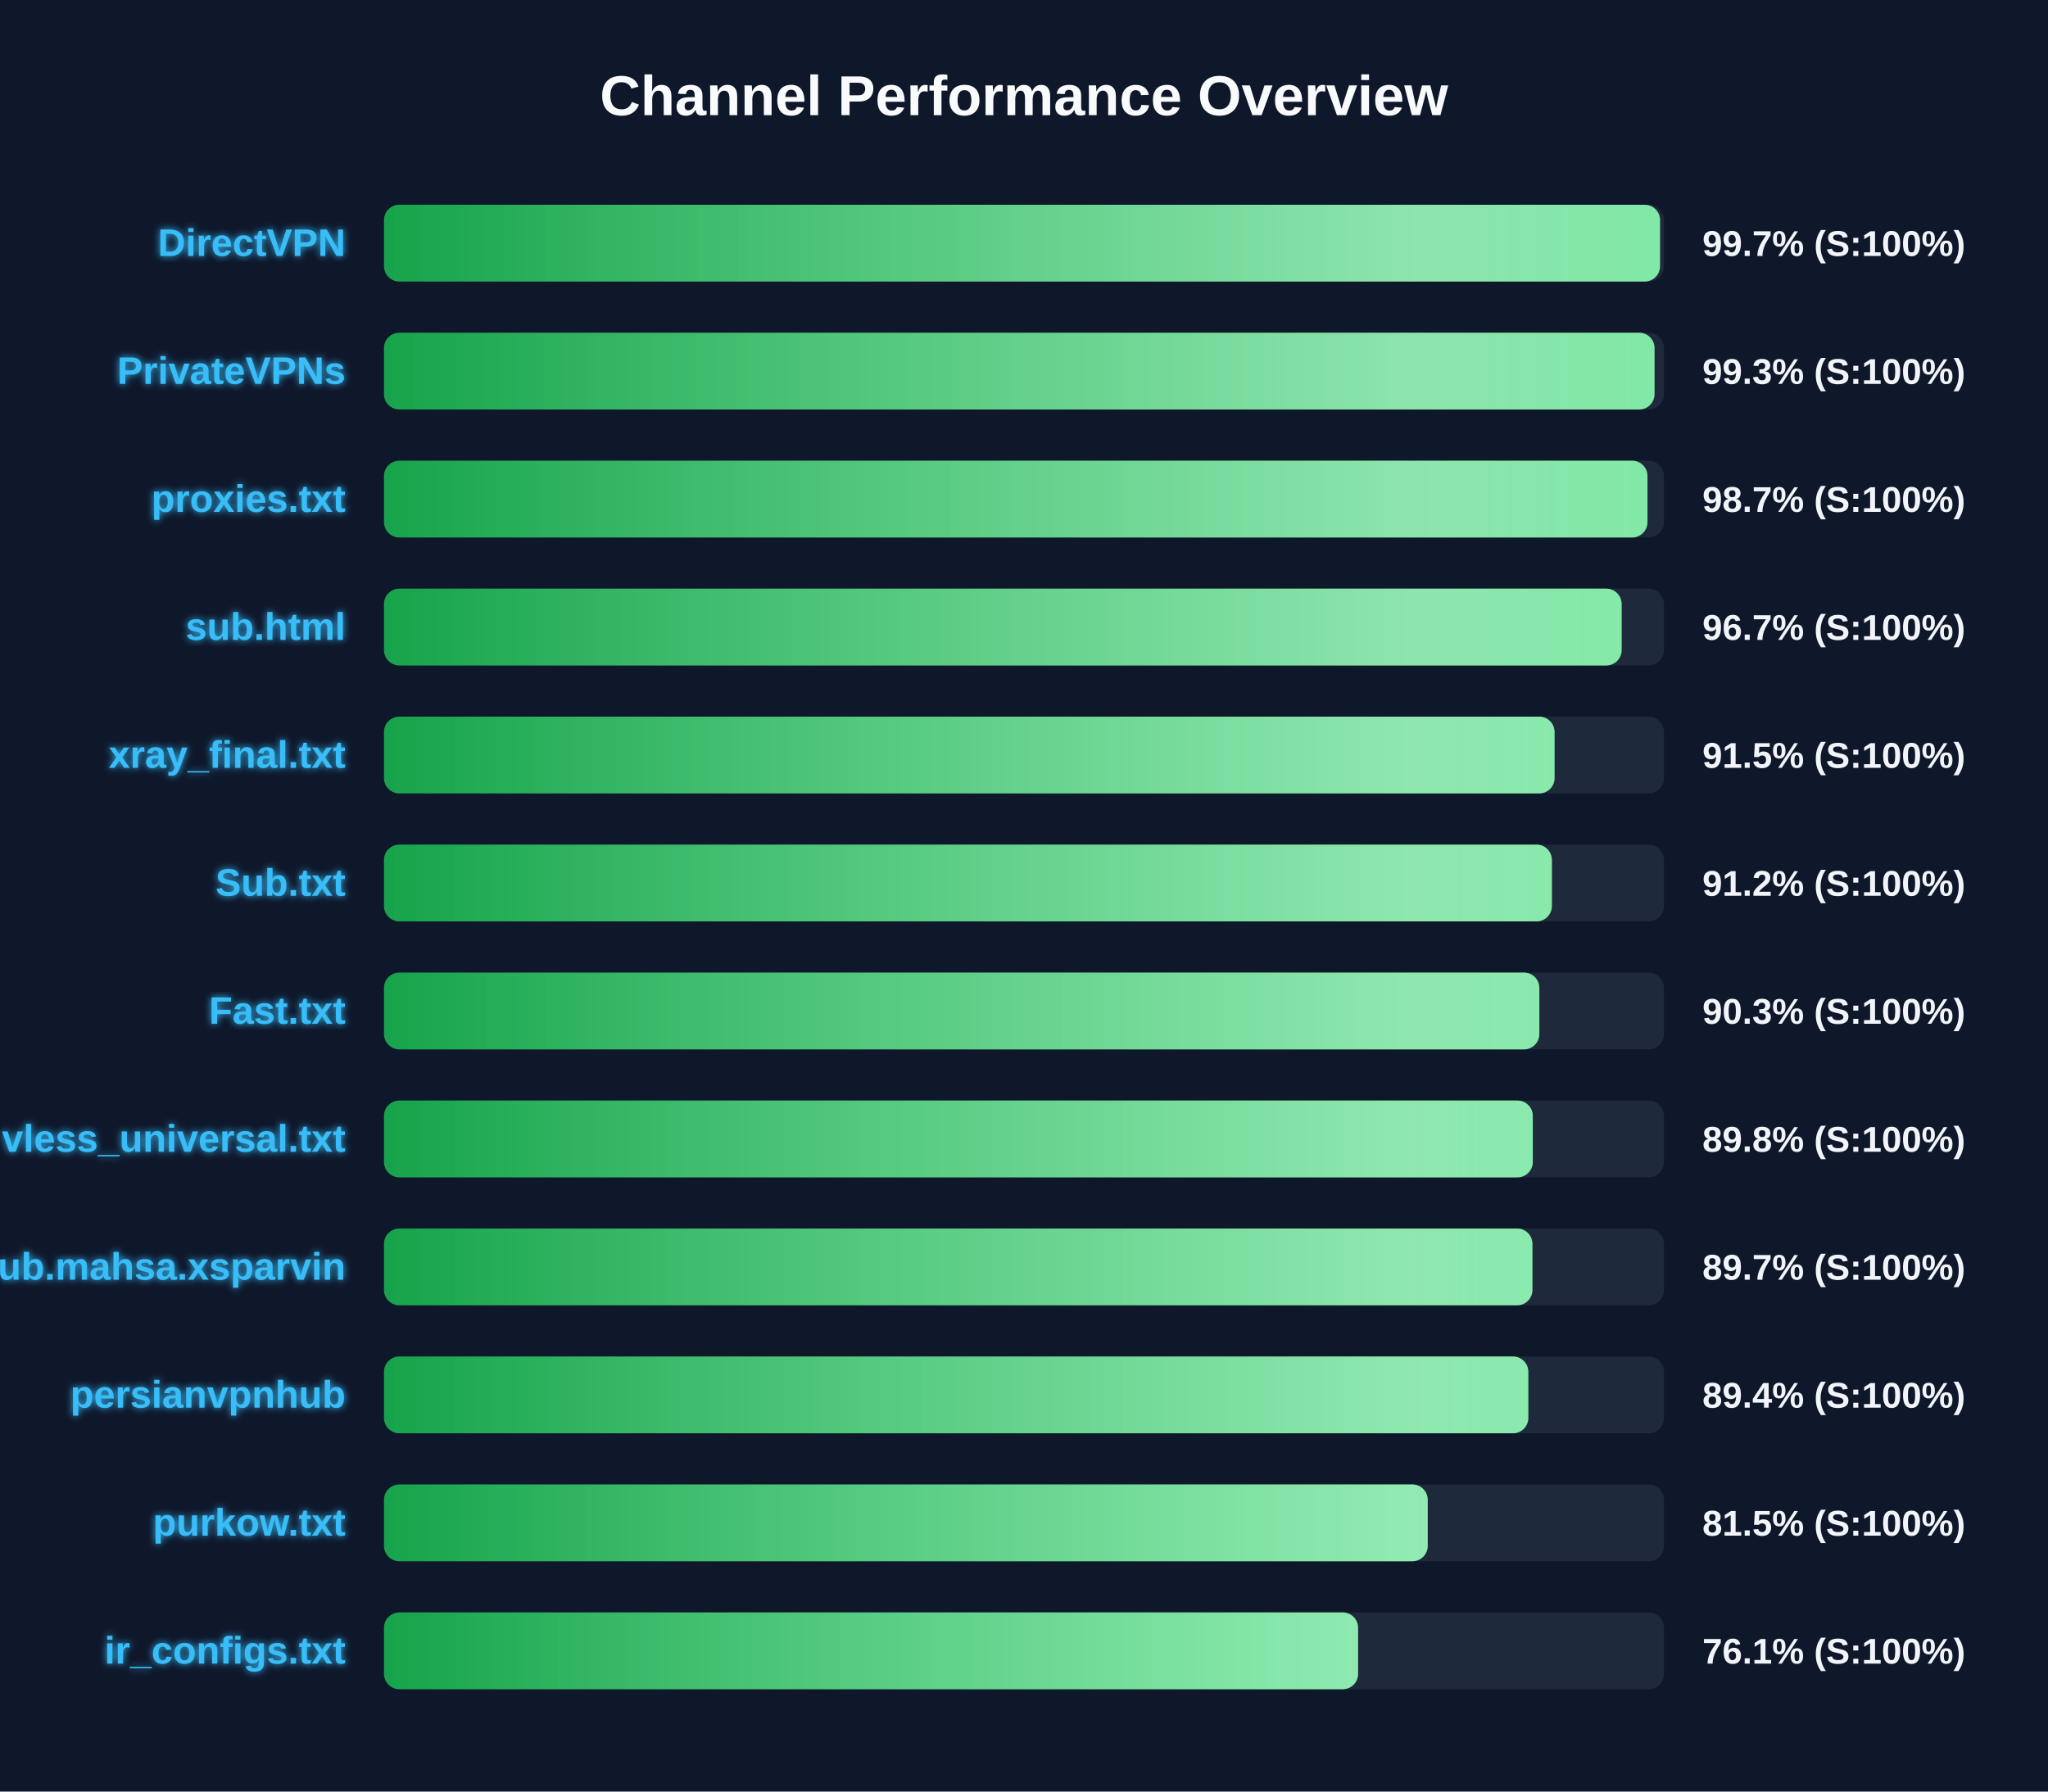
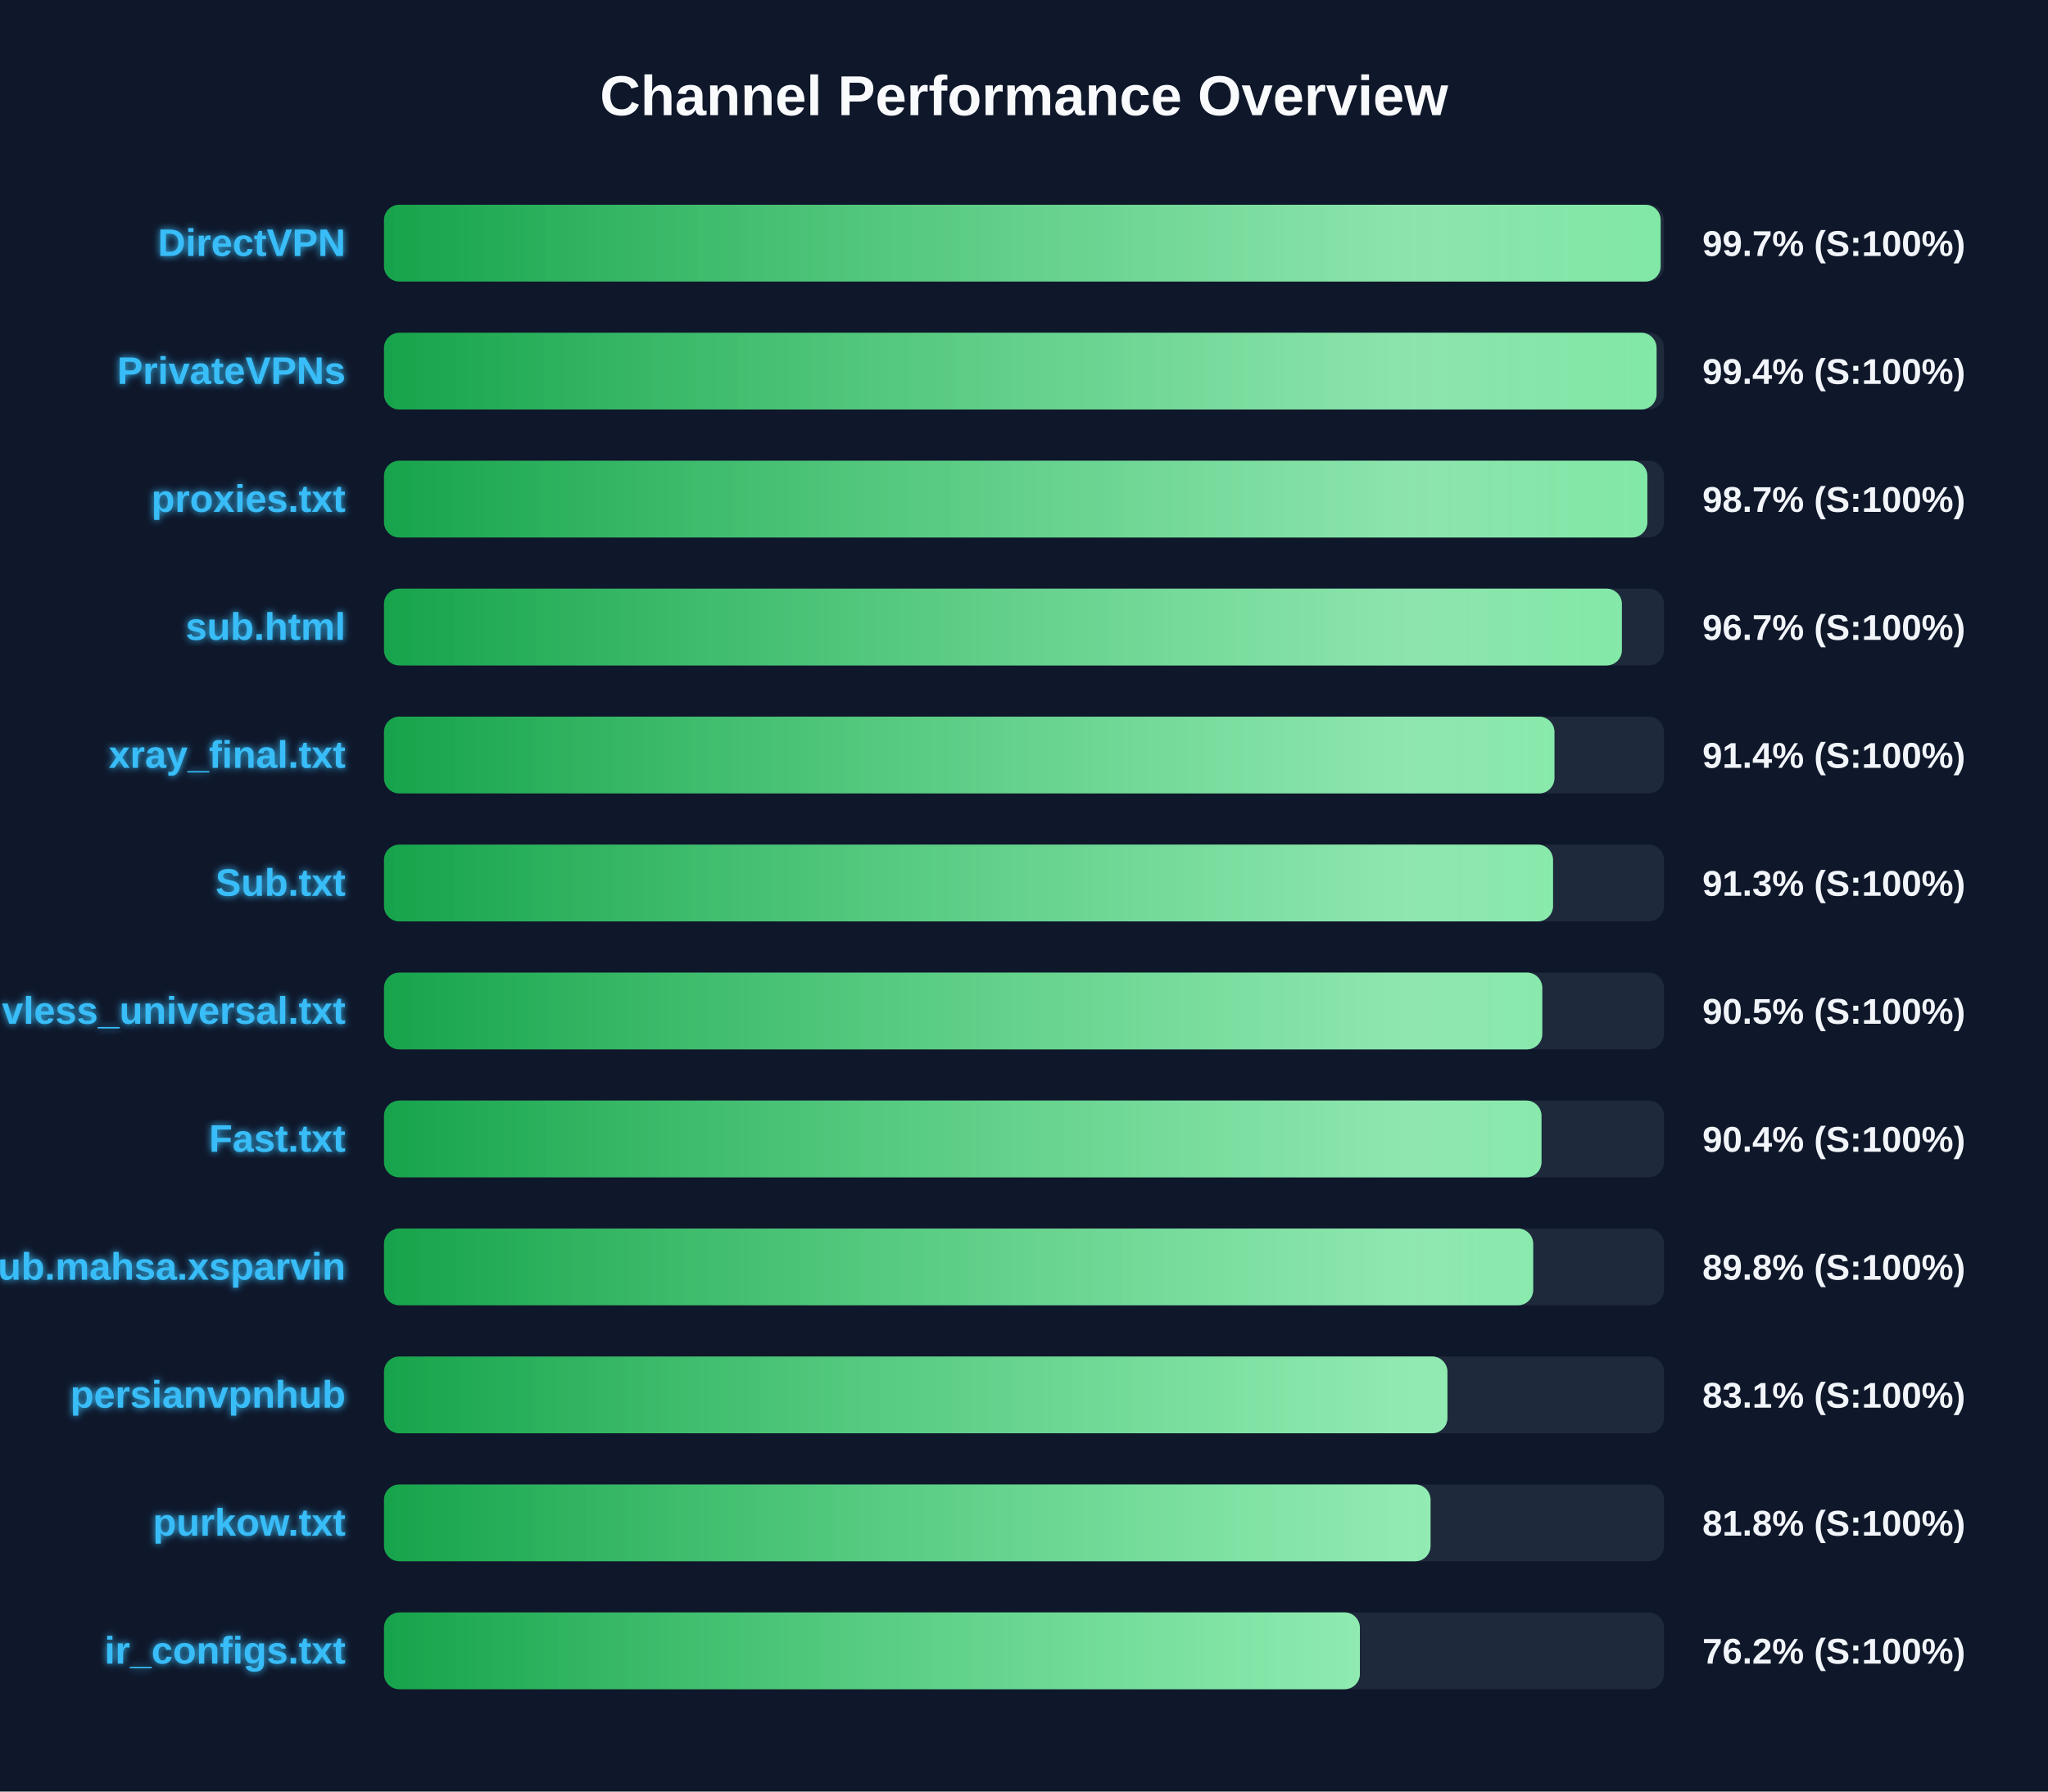
<svg xmlns="http://www.w3.org/2000/svg" width="800" height="700" version="1.1">
  <defs>
    <linearGradient id="grad-green" x1="0%" y1="0%" x2="100%" y2="0%">
      <stop offset="0%" stop-color="#16a34a" />
      <stop offset="100%" stop-color="#4ade80" />
    </linearGradient>
    <linearGradient id="grad-yellow" x1="0%" y1="0%" x2="100%" y2="0%">
      <stop offset="0%" stop-color="#ca8a04" />
      <stop offset="100%" stop-color="#fde047" />
    </linearGradient>
    <linearGradient id="grad-red" x1="0%" y1="0%" x2="100%" y2="0%">
      <stop offset="0%" stop-color="#dc2626" />
      <stop offset="100%" stop-color="#f87171" />
    </linearGradient>
    <linearGradient id="shimmer" x1="0%" y1="0%" x2="100%" y2="0%">
      <stop offset="0%" stop-color="rgba(255,255,255,0)" />
      <stop offset="50%" stop-color="rgba(255,255,255,0.4)" />
      <stop offset="100%" stop-color="rgba(255,255,255,0)" />
    </linearGradient>
    <filter id="glow" x="-20%" y="-20%" width="140%" height="140%">
      <feGaussianBlur stdDeviation="1.5" result="blur" />
      <feComposite in="SourceGraphic" in2="blur" operator="over" />
    </filter>
  </defs>
  <style>
        .bg-rect { fill: #0f172a; }
        .title { font: bold 22px 'Segoe UI', Arial, sans-serif; fill: #f8fafc; }
        .row { font: bold 15px 'Segoe UI', Arial, sans-serif; fill: #38bdf8; filter: url(#glow); }
        .score { font: bold 14px 'Segoe UI', Arial, sans-serif; fill: #f1f5f9; }
        @keyframes shimmer-anim {
            0% { transform: translateX(-100%); }
            100% { transform: translateX(200%); }
        }
        .shimmer-rect {
            animation: shimmer-anim 2.5s infinite linear;
        }
    </style>
  <rect width="100%" height="100%" class="bg-rect" />
  <text x="400" y="45" text-anchor="middle" class="title">Channel Performance Overview</text>
  <rect x="150" y="80" width="500" height="30" fill="#1e293b" rx="6" />
  <clipPath id="clip-0">
-     <rect x="150" y="80" width="498.45" height="30" rx="6" />
+     <rect x="150" y="80" width="498.7" height="30" rx="6" />
  </clipPath>
-   <rect x="150" y="80" width="498.45" height="30" fill="url(#grad-green)" rx="6" />
+   <rect x="150" y="80" width="498.7" height="30" fill="url(#grad-green)" rx="6" />
  <g clip-path="url(#clip-0)">
    <rect x="150" y="80" width="100%" height="30" fill="url(#shimmer)" class="shimmer-rect" />
  </g>
  <text x="135" y="100" text-anchor="end" class="row">DirectVPN</text>
  <text x="665" y="100" text-anchor="start" class="score">99.7% (S:100%)</text>
  <rect x="150" y="130" width="500" height="30" fill="#1e293b" rx="6" />
  <clipPath id="clip-1">
-     <rect x="150" y="130" width="496.3" height="30" rx="6" />
+     <rect x="150" y="130" width="497.1" height="30" rx="6" />
  </clipPath>
-   <rect x="150" y="130" width="496.3" height="30" fill="url(#grad-green)" rx="6" />
+   <rect x="150" y="130" width="497.1" height="30" fill="url(#grad-green)" rx="6" />
  <g clip-path="url(#clip-1)">
    <rect x="150" y="130" width="100%" height="30" fill="url(#shimmer)" class="shimmer-rect" />
  </g>
  <text x="135" y="150" text-anchor="end" class="row">PrivateVPNs</text>
-   <text x="665" y="150" text-anchor="start" class="score">99.3% (S:100%)</text>
+   <text x="665" y="150" text-anchor="start" class="score">99.4% (S:100%)</text>
  <rect x="150" y="180" width="500" height="30" fill="#1e293b" rx="6" />
  <clipPath id="clip-2">
-     <rect x="150" y="180" width="493.55" height="30" rx="6" />
+     <rect x="150" y="180" width="493.5" height="30" rx="6" />
  </clipPath>
-   <rect x="150" y="180" width="493.55" height="30" fill="url(#grad-green)" rx="6" />
+   <rect x="150" y="180" width="493.5" height="30" fill="url(#grad-green)" rx="6" />
  <g clip-path="url(#clip-2)">
    <rect x="150" y="180" width="100%" height="30" fill="url(#shimmer)" class="shimmer-rect" />
  </g>
  <text x="135" y="200" text-anchor="end" class="row">proxies.txt</text>
  <text x="665" y="200" text-anchor="start" class="score">98.7% (S:100%)</text>
  <rect x="150" y="230" width="500" height="30" fill="#1e293b" rx="6" />
  <clipPath id="clip-3">
-     <rect x="150" y="230" width="483.45" height="30" rx="6" />
+     <rect x="150" y="230" width="483.55" height="30" rx="6" />
  </clipPath>
-   <rect x="150" y="230" width="483.45" height="30" fill="url(#grad-green)" rx="6" />
+   <rect x="150" y="230" width="483.55" height="30" fill="url(#grad-green)" rx="6" />
  <g clip-path="url(#clip-3)">
    <rect x="150" y="230" width="100%" height="30" fill="url(#shimmer)" class="shimmer-rect" />
  </g>
  <text x="135" y="250" text-anchor="end" class="row">sub.html</text>
  <text x="665" y="250" text-anchor="start" class="score">96.7% (S:100%)</text>
  <rect x="150" y="280" width="500" height="30" fill="#1e293b" rx="6" />
  <clipPath id="clip-4">
-     <rect x="150" y="280" width="457.25" height="30" rx="6" />
+     <rect x="150" y="280" width="457.2" height="30" rx="6" />
  </clipPath>
-   <rect x="150" y="280" width="457.25" height="30" fill="url(#grad-green)" rx="6" />
+   <rect x="150" y="280" width="457.2" height="30" fill="url(#grad-green)" rx="6" />
  <g clip-path="url(#clip-4)">
    <rect x="150" y="280" width="100%" height="30" fill="url(#shimmer)" class="shimmer-rect" />
  </g>
  <text x="135" y="300" text-anchor="end" class="row">xray_final.txt</text>
-   <text x="665" y="300" text-anchor="start" class="score">91.5% (S:100%)</text>
+   <text x="665" y="300" text-anchor="start" class="score">91.4% (S:100%)</text>
  <rect x="150" y="330" width="500" height="30" fill="#1e293b" rx="6" />
  <clipPath id="clip-5">
-     <rect x="150" y="330" width="456.2" height="30" rx="6" />
+     <rect x="150" y="330" width="456.65" height="30" rx="6" />
  </clipPath>
-   <rect x="150" y="330" width="456.2" height="30" fill="url(#grad-green)" rx="6" />
+   <rect x="150" y="330" width="456.65" height="30" fill="url(#grad-green)" rx="6" />
  <g clip-path="url(#clip-5)">
    <rect x="150" y="330" width="100%" height="30" fill="url(#shimmer)" class="shimmer-rect" />
  </g>
  <text x="135" y="350" text-anchor="end" class="row">Sub.txt</text>
-   <text x="665" y="350" text-anchor="start" class="score">91.2% (S:100%)</text>
+   <text x="665" y="350" text-anchor="start" class="score">91.3% (S:100%)</text>
  <rect x="150" y="380" width="500" height="30" fill="#1e293b" rx="6" />
  <clipPath id="clip-6">
-     <rect x="150" y="380" width="451.3" height="30" rx="6" />
+     <rect x="150" y="380" width="452.45" height="30" rx="6" />
  </clipPath>
-   <rect x="150" y="380" width="451.3" height="30" fill="url(#grad-green)" rx="6" />
+   <rect x="150" y="380" width="452.45" height="30" fill="url(#grad-green)" rx="6" />
  <g clip-path="url(#clip-6)">
    <rect x="150" y="380" width="100%" height="30" fill="url(#shimmer)" class="shimmer-rect" />
  </g>
-   <text x="135" y="400" text-anchor="end" class="row">Fast.txt</text>
-   <text x="665" y="400" text-anchor="start" class="score">90.3% (S:100%)</text>
+   <text x="135" y="400" text-anchor="end" class="row">vless_universal.txt</text>
+   <text x="665" y="400" text-anchor="start" class="score">90.5% (S:100%)</text>
  <rect x="150" y="430" width="500" height="30" fill="#1e293b" rx="6" />
  <clipPath id="clip-7">
-     <rect x="150" y="430" width="448.75" height="30" rx="6" />
+     <rect x="150" y="430" width="452.15" height="30" rx="6" />
  </clipPath>
-   <rect x="150" y="430" width="448.75" height="30" fill="url(#grad-green)" rx="6" />
+   <rect x="150" y="430" width="452.15" height="30" fill="url(#grad-green)" rx="6" />
  <g clip-path="url(#clip-7)">
    <rect x="150" y="430" width="100%" height="30" fill="url(#shimmer)" class="shimmer-rect" />
  </g>
-   <text x="135" y="450" text-anchor="end" class="row">vless_universal.txt</text>
-   <text x="665" y="450" text-anchor="start" class="score">89.8% (S:100%)</text>
+   <text x="135" y="450" text-anchor="end" class="row">Fast.txt</text>
+   <text x="665" y="450" text-anchor="start" class="score">90.4% (S:100%)</text>
  <rect x="150" y="480" width="500" height="30" fill="#1e293b" rx="6" />
  <clipPath id="clip-8">
-     <rect x="150" y="480" width="448.6" height="30" rx="6" />
+     <rect x="150" y="480" width="448.9" height="30" rx="6" />
  </clipPath>
-   <rect x="150" y="480" width="448.6" height="30" fill="url(#grad-green)" rx="6" />
+   <rect x="150" y="480" width="448.9" height="30" fill="url(#grad-green)" rx="6" />
  <g clip-path="url(#clip-8)">
    <rect x="150" y="480" width="100%" height="30" fill="url(#shimmer)" class="shimmer-rect" />
  </g>
  <text x="135" y="500" text-anchor="end" class="row">Sub.mahsa.xsparvin</text>
-   <text x="665" y="500" text-anchor="start" class="score">89.7% (S:100%)</text>
+   <text x="665" y="500" text-anchor="start" class="score">89.8% (S:100%)</text>
  <rect x="150" y="530" width="500" height="30" fill="#1e293b" rx="6" />
  <clipPath id="clip-9">
-     <rect x="150" y="530" width="447.0" height="30" rx="6" />
+     <rect x="150" y="530" width="415.4" height="30" rx="6" />
  </clipPath>
-   <rect x="150" y="530" width="447.0" height="30" fill="url(#grad-green)" rx="6" />
+   <rect x="150" y="530" width="415.4" height="30" fill="url(#grad-green)" rx="6" />
  <g clip-path="url(#clip-9)">
    <rect x="150" y="530" width="100%" height="30" fill="url(#shimmer)" class="shimmer-rect" />
  </g>
  <text x="135" y="550" text-anchor="end" class="row">persianvpnhub</text>
-   <text x="665" y="550" text-anchor="start" class="score">89.4% (S:100%)</text>
+   <text x="665" y="550" text-anchor="start" class="score">83.1% (S:100%)</text>
  <rect x="150" y="580" width="500" height="30" fill="#1e293b" rx="6" />
  <clipPath id="clip-10">
-     <rect x="150" y="580" width="407.7" height="30" rx="6" />
+     <rect x="150" y="580" width="408.8" height="30" rx="6" />
  </clipPath>
-   <rect x="150" y="580" width="407.7" height="30" fill="url(#grad-green)" rx="6" />
+   <rect x="150" y="580" width="408.8" height="30" fill="url(#grad-green)" rx="6" />
  <g clip-path="url(#clip-10)">
    <rect x="150" y="580" width="100%" height="30" fill="url(#shimmer)" class="shimmer-rect" />
  </g>
  <text x="135" y="600" text-anchor="end" class="row">purkow.txt</text>
-   <text x="665" y="600" text-anchor="start" class="score">81.5% (S:100%)</text>
+   <text x="665" y="600" text-anchor="start" class="score">81.8% (S:100%)</text>
  <rect x="150" y="630" width="500" height="30" fill="#1e293b" rx="6" />
  <clipPath id="clip-11">
-     <rect x="150" y="630" width="380.5" height="30" rx="6" />
+     <rect x="150" y="630" width="381.2" height="30" rx="6" />
  </clipPath>
-   <rect x="150" y="630" width="380.5" height="30" fill="url(#grad-green)" rx="6" />
+   <rect x="150" y="630" width="381.2" height="30" fill="url(#grad-green)" rx="6" />
  <g clip-path="url(#clip-11)">
    <rect x="150" y="630" width="100%" height="30" fill="url(#shimmer)" class="shimmer-rect" />
  </g>
  <text x="135" y="650" text-anchor="end" class="row">ir_configs.txt</text>
-   <text x="665" y="650" text-anchor="start" class="score">76.1% (S:100%)</text>
+   <text x="665" y="650" text-anchor="start" class="score">76.2% (S:100%)</text>
</svg>
